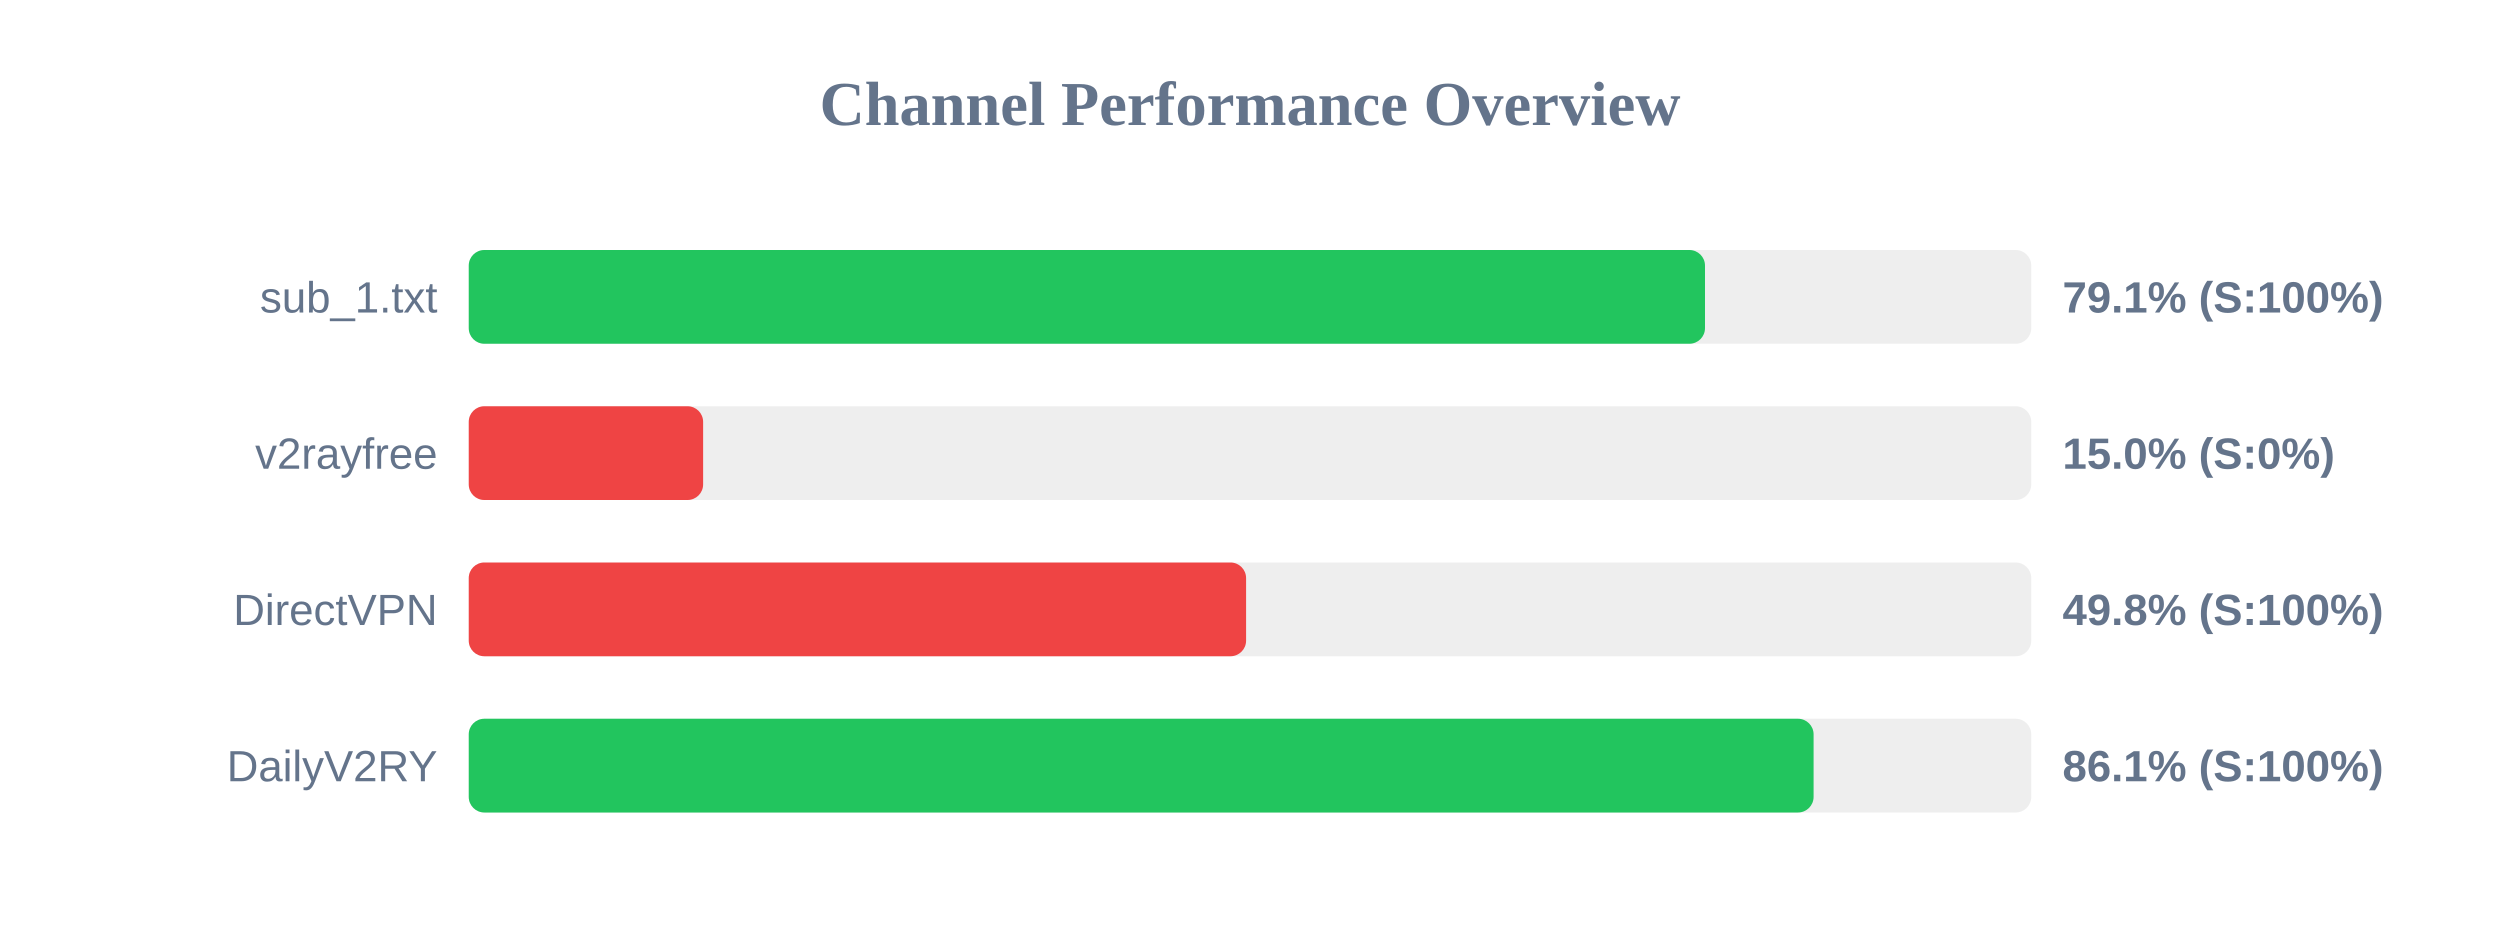
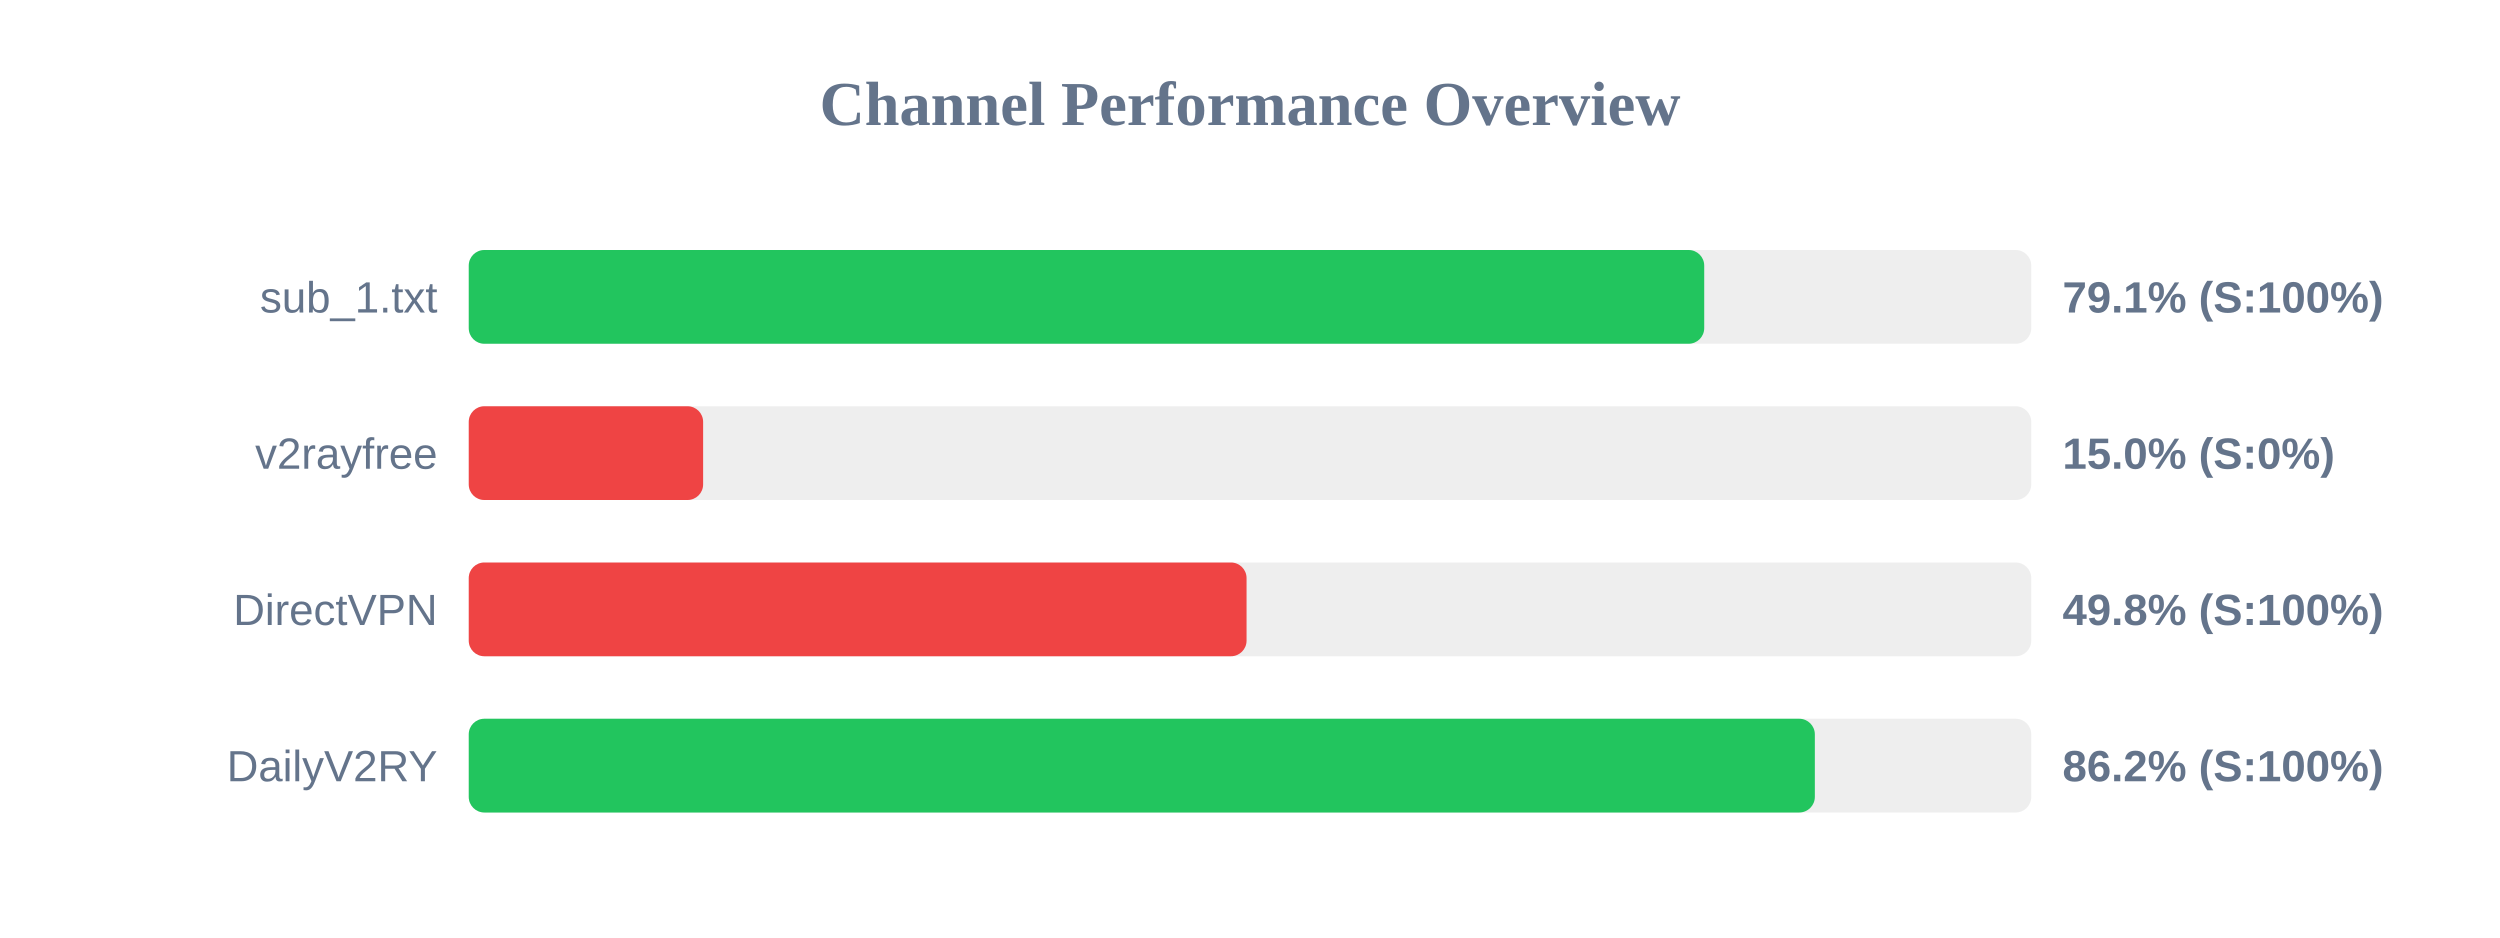
<svg xmlns="http://www.w3.org/2000/svg" width="800" height="300" version="1.1">
  <style>
        .row { font: 14px Arial; fill: #64748b; }
        .score { font: bold 14px Arial; fill: #64748b; }
    </style>
  <text x="400" y="40" text-anchor="middle" font-size="20px" font-weight="bold" fill="#64748b">Channel Performance Overview</text>
  <rect x="150" y="80" width="500" height="30" fill="#eee" rx="5" />
-   <rect x="150" y="80" width="395.6" height="30" fill="#22c55e" rx="5" />
+   <rect x="150" y="80" width="395.35" height="30" fill="#22c55e" rx="5" />
  <text x="140" y="100" text-anchor="end" class="row">sub_1.txt</text>
  <text x="660" y="100" text-anchor="start" class="score">79.1% (S:100%)</text>
  <rect x="150" y="130" width="500" height="30" fill="#eee" rx="5" />
  <rect x="150" y="130" width="75.0" height="30" fill="#ef4444" rx="5" />
  <text x="140" y="150" text-anchor="end" class="row">v2rayfree</text>
  <text x="660" y="150" text-anchor="start" class="score">15.0% (S:0%)</text>
  <rect x="150" y="180" width="500" height="30" fill="#eee" rx="5" />
-   <rect x="150" y="180" width="248.75" height="30" fill="#ef4444" rx="5" />
+   <rect x="150" y="180" width="248.9" height="30" fill="#ef4444" rx="5" />
  <text x="140" y="200" text-anchor="end" class="row">DirectVPN</text>
  <text x="660" y="200" text-anchor="start" class="score">49.8% (S:100%)</text>
  <rect x="150" y="230" width="500" height="30" fill="#eee" rx="5" />
-   <rect x="150" y="230" width="430.35" height="30" fill="#22c55e" rx="5" />
+   <rect x="150" y="230" width="430.75" height="30" fill="#22c55e" rx="5" />
  <text x="140" y="250" text-anchor="end" class="row">DailyV2RY</text>
-   <text x="660" y="250" text-anchor="start" class="score">86.1% (S:100%)</text>
+   <text x="660" y="250" text-anchor="start" class="score">86.2% (S:100%)</text>
</svg>
